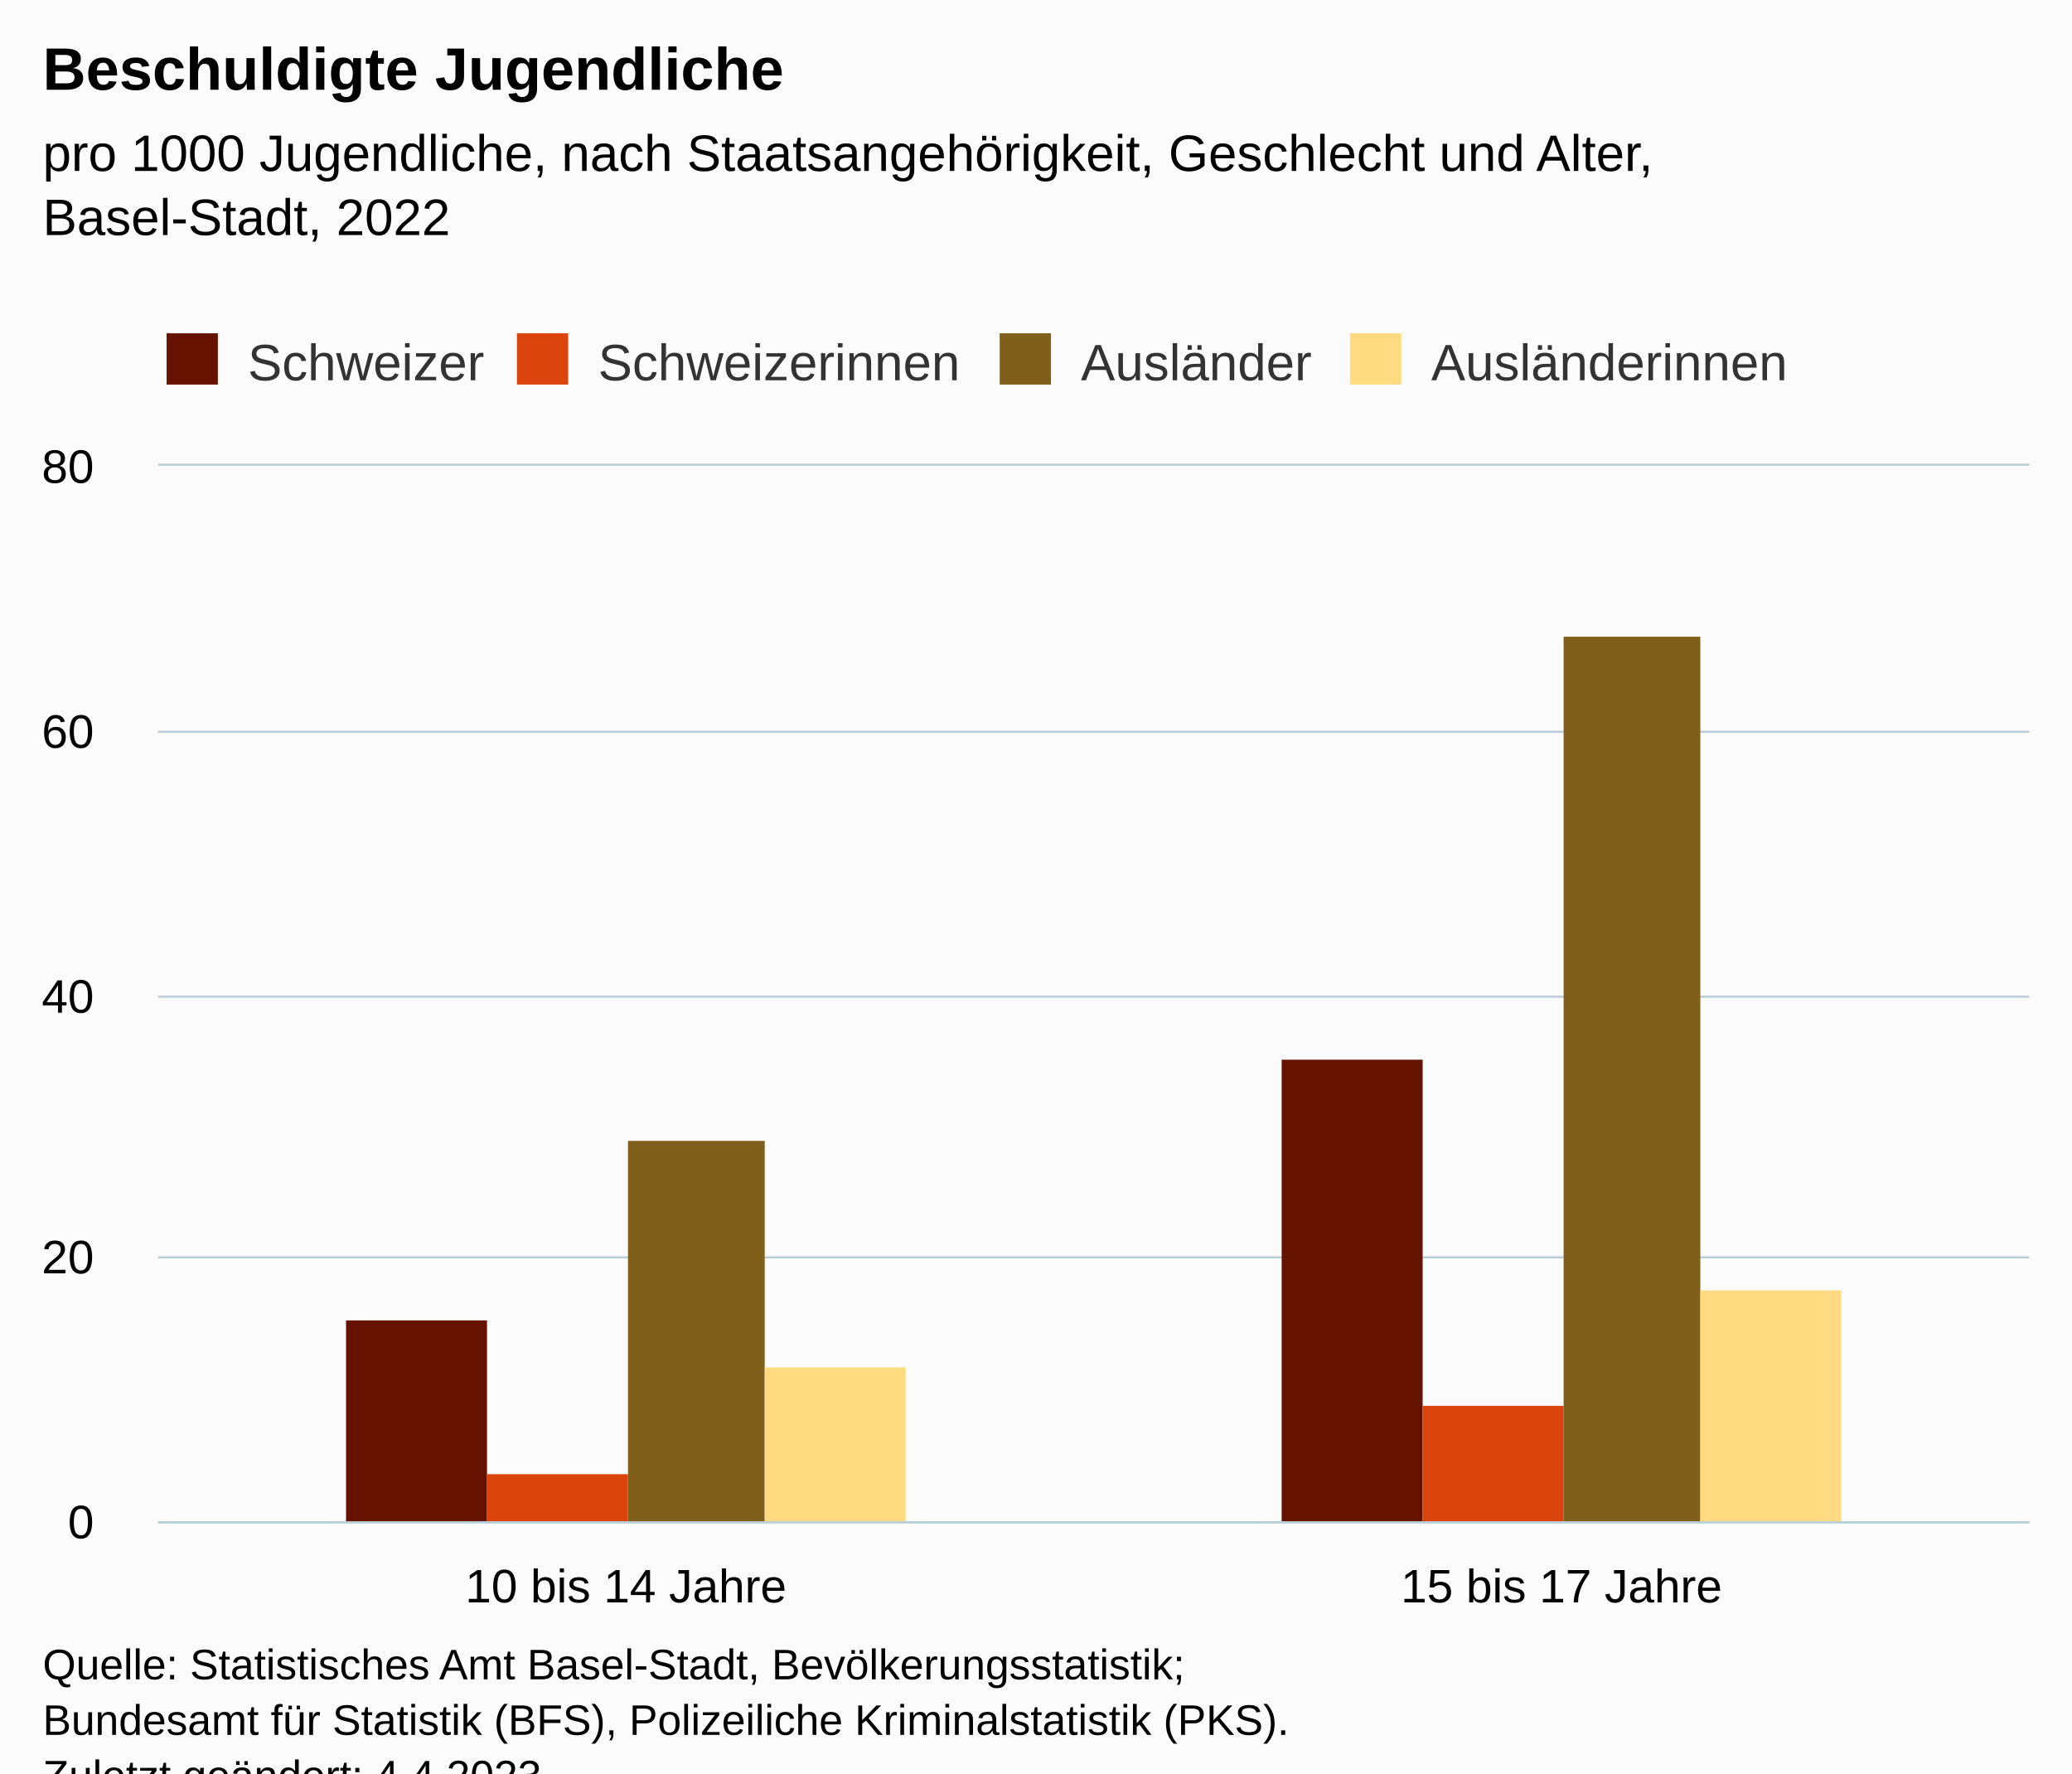
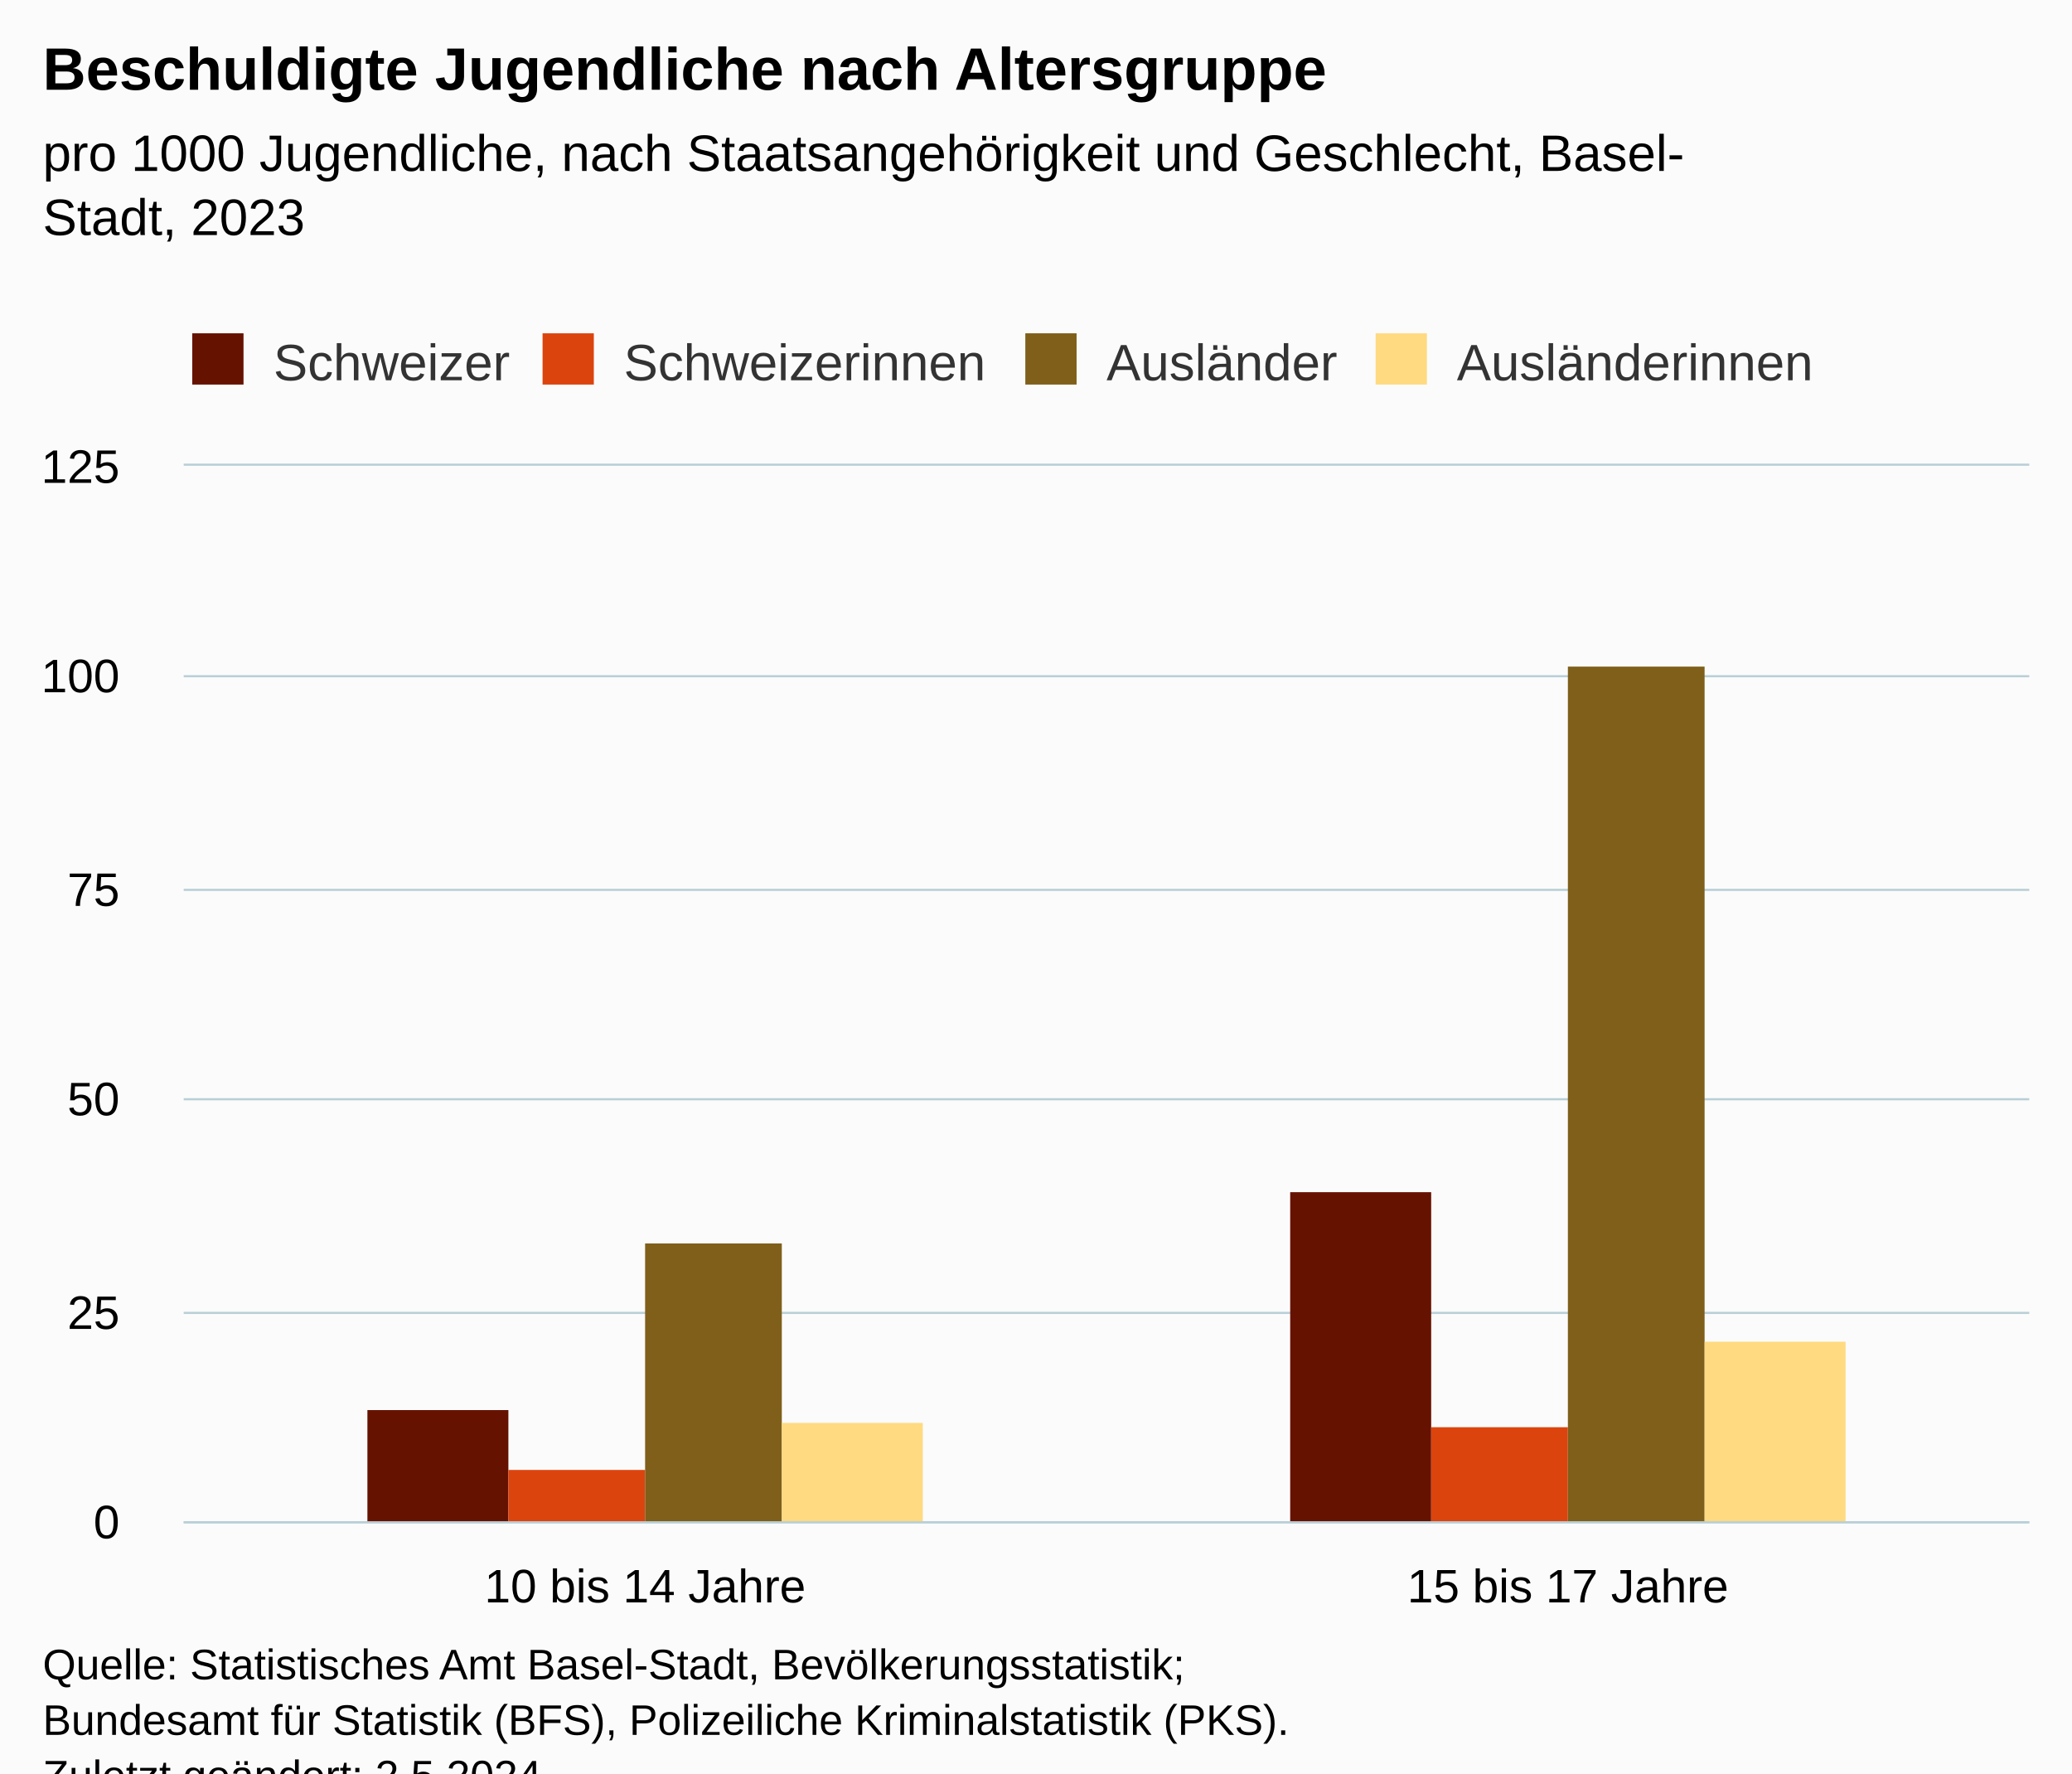
<svg xmlns="http://www.w3.org/2000/svg" version="1.1" class="highcharts-root" style="font-family:Arial;font-size:12px;" viewBox="0 0 485 415">
  <defs>
-     <clipPath id="highcharts-vf8bt7s-15-">
-       <rect x="0" y="0" width="438" height="247" fill="none" />
+     <clipPath id="highcharts-kf2vjk9-15-">
+       <rect x="0" y="0" width="432" height="247" fill="none" />
    </clipPath>
-     <clipPath id="highcharts-vf8bt7s-18-">
-       <rect x="0" y="0" width="438" height="247" fill="none" />
+     <clipPath id="highcharts-kf2vjk9-18-">
+       <rect x="0" y="0" width="432" height="247" fill="none" />
    </clipPath>
-     <clipPath id="highcharts-vf8bt7s-25-">
-       <rect x="37" y="109" width="438" height="247" fill="none" />
+     <clipPath id="highcharts-kf2vjk9-25-">
+       <rect x="43" y="109" width="432" height="247" fill="none" />
    </clipPath>
  </defs>
  <rect fill="#fbfbfb" class="highcharts-background" x="0" y="0" width="485" height="428" rx="0" ry="0" />
-   <rect fill="none" class="highcharts-plot-background" x="37" y="109" width="438" height="247" />
+   <rect fill="none" class="highcharts-plot-background" x="43" y="109" width="432" height="247" />
  <g class="highcharts-pane-group" data-z-index="0" />
  <g class="highcharts-grid highcharts-xaxis-grid" data-z-index="1">
-     <path fill="none" data-z-index="1" class="highcharts-grid-line" d="M 255.5 109 L 255.5 356" opacity="1" />
+     <path fill="none" data-z-index="1" class="highcharts-grid-line" d="M 258.5 109 L 258.5 356" opacity="1" />
    <path fill="none" data-z-index="1" class="highcharts-grid-line" d="M 474.5 109 L 474.5 356" opacity="1" />
-     <path fill="none" data-z-index="1" class="highcharts-grid-line" d="M 36.5 109 L 36.5 356" opacity="1" />
+     <path fill="none" data-z-index="1" class="highcharts-grid-line" d="M 42.5 109 L 42.5 356" opacity="1" />
  </g>
  <g class="highcharts-grid highcharts-yaxis-grid" data-z-index="1">
-     <path fill="none" stroke="#B9CFD7" stroke-width="0.5" data-z-index="1" class="highcharts-grid-line" d="M 37 356.25 L 475 356.25" opacity="1" />
-     <path fill="none" stroke="#B9CFD7" stroke-width="0.5" data-z-index="1" class="highcharts-grid-line" d="M 37 294.25 L 475 294.25" opacity="1" />
-     <path fill="none" stroke="#B9CFD7" stroke-width="0.5" data-z-index="1" class="highcharts-grid-line" d="M 37 233.25 L 475 233.25" opacity="1" />
-     <path fill="none" stroke="#B9CFD7" stroke-width="0.5" data-z-index="1" class="highcharts-grid-line" d="M 37 171.25 L 475 171.25" opacity="1" />
-     <path fill="none" stroke="#B9CFD7" stroke-width="0.5" data-z-index="1" class="highcharts-grid-line" d="M 37 108.75 L 475 108.75" opacity="1" />
+     <path fill="none" stroke="#B9CFD7" stroke-width="0.5" data-z-index="1" class="highcharts-grid-line" d="M 43 356.25 L 475 356.25" opacity="1" />
+     <path fill="none" stroke="#B9CFD7" stroke-width="0.5" data-z-index="1" class="highcharts-grid-line" d="M 43 307.25 L 475 307.25" opacity="1" />
+     <path fill="none" stroke="#B9CFD7" stroke-width="0.5" data-z-index="1" class="highcharts-grid-line" d="M 43 257.25 L 475 257.25" opacity="1" />
+     <path fill="none" stroke="#B9CFD7" stroke-width="0.5" data-z-index="1" class="highcharts-grid-line" d="M 43 208.25 L 475 208.25" opacity="1" />
+     <path fill="none" stroke="#B9CFD7" stroke-width="0.5" data-z-index="1" class="highcharts-grid-line" d="M 43 158.25 L 475 158.25" opacity="1" />
+     <path fill="none" stroke="#B9CFD7" stroke-width="0.5" data-z-index="1" class="highcharts-grid-line" d="M 43 108.75 L 475 108.75" opacity="1" />
  </g>
-   <rect fill="none" class="highcharts-plot-border" data-z-index="1" x="37" y="109" width="438" height="247" />
+   <rect fill="none" class="highcharts-plot-border" data-z-index="1" x="43" y="109" width="432" height="247" />
  <g class="highcharts-axis highcharts-xaxis" data-z-index="2">
-     <path fill="none" class="highcharts-axis-line" stroke="#B9CFD7" stroke-width="0.5" data-z-index="7" d="M 37 356.25 L 475 356.25" />
+     <path fill="none" class="highcharts-axis-line" stroke="#B9CFD7" stroke-width="0.5" data-z-index="7" d="M 43 356.25 L 475 356.25" />
  </g>
  <g class="highcharts-axis highcharts-yaxis" data-z-index="2">
-     <path fill="none" class="highcharts-axis-line" data-z-index="7" d="M 37 109 L 37 356" />
+     <path fill="none" class="highcharts-axis-line" data-z-index="7" d="M 43 109 L 43 356" />
  </g>
  <g class="highcharts-series-group" data-z-index="3">
-     <g class="highcharts-series highcharts-series-0 highcharts-column-series" data-z-index="0.1" opacity="1" transform="translate(37,109) scale(1 1)" clip-path="url(#highcharts-vf8bt7s-18-)">
-       <rect x="44" y="200" width="33" height="48" fill="#661200" opacity="1" class="highcharts-point" />
-       <rect x="263" y="139" width="33" height="109" fill="#661200" opacity="1" class="highcharts-point" />
+     <g class="highcharts-series highcharts-series-0 highcharts-column-series" data-z-index="0.1" opacity="1" transform="translate(43,109) scale(1 1)" clip-path="url(#highcharts-kf2vjk9-18-)">
+       <rect x="43" y="221" width="33" height="27" fill="#661200" opacity="1" class="highcharts-point" />
+       <rect x="259" y="170" width="33" height="78" fill="#661200" opacity="1" class="highcharts-point" />
    </g>
-     <g class="highcharts-markers highcharts-series-0 highcharts-column-series" data-z-index="0.1" opacity="1" transform="translate(37,109) scale(1 1)" clip-path="none" />
-     <g class="highcharts-series highcharts-series-1 highcharts-column-series" data-z-index="0.1" opacity="1" transform="translate(37,109) scale(1 1)" clip-path="url(#highcharts-vf8bt7s-18-)">
-       <rect x="77" y="236" width="33" height="12" fill="#dc440e" opacity="1" class="highcharts-point" />
-       <rect x="296" y="220" width="33" height="28" fill="#dc440e" opacity="1" class="highcharts-point" />
+     <g class="highcharts-markers highcharts-series-0 highcharts-column-series" data-z-index="0.1" opacity="1" transform="translate(43,109) scale(1 1)" clip-path="none" />
+     <g class="highcharts-series highcharts-series-1 highcharts-column-series" data-z-index="0.1" opacity="1" transform="translate(43,109) scale(1 1)" clip-path="url(#highcharts-kf2vjk9-18-)">
+       <rect x="76" y="235" width="32" height="13" fill="#dc440e" opacity="1" class="highcharts-point" />
+       <rect x="292" y="225" width="32" height="23" fill="#dc440e" opacity="1" class="highcharts-point" />
    </g>
-     <g class="highcharts-markers highcharts-series-1 highcharts-column-series" data-z-index="0.1" opacity="1" transform="translate(37,109) scale(1 1)" clip-path="none" />
-     <g class="highcharts-series highcharts-series-2 highcharts-column-series" data-z-index="0.1" opacity="1" transform="translate(37,109) scale(1 1)" clip-path="url(#highcharts-vf8bt7s-18-)">
-       <rect x="110" y="158" width="32" height="90" fill="#7f5f1a" opacity="1" class="highcharts-point" />
-       <rect x="329" y="40" width="32" height="208" fill="#7f5f1a" opacity="1" class="highcharts-point" />
+     <g class="highcharts-markers highcharts-series-1 highcharts-column-series" data-z-index="0.1" opacity="1" transform="translate(43,109) scale(1 1)" clip-path="none" />
+     <g class="highcharts-series highcharts-series-2 highcharts-column-series" data-z-index="0.1" opacity="1" transform="translate(43,109) scale(1 1)" clip-path="url(#highcharts-kf2vjk9-18-)">
+       <rect x="108" y="182" width="32" height="66" fill="#7f5f1a" opacity="1" class="highcharts-point" />
+       <rect x="324" y="47" width="32" height="201" fill="#7f5f1a" opacity="1" class="highcharts-point" />
    </g>
-     <g class="highcharts-markers highcharts-series-2 highcharts-column-series" data-z-index="0.1" opacity="1" transform="translate(37,109) scale(1 1)" clip-path="none" />
-     <g class="highcharts-series highcharts-series-3 highcharts-column-series" data-z-index="0.1" opacity="1" transform="translate(37,109) scale(1 1)" clip-path="url(#highcharts-vf8bt7s-18-)">
-       <rect x="142" y="211" width="33" height="37" fill="#ffda80" opacity="1" class="highcharts-point" />
-       <rect x="361" y="193" width="33" height="55" fill="#ffda80" opacity="1" class="highcharts-point" />
+     <g class="highcharts-markers highcharts-series-2 highcharts-column-series" data-z-index="0.1" opacity="1" transform="translate(43,109) scale(1 1)" clip-path="none" />
+     <g class="highcharts-series highcharts-series-3 highcharts-column-series" data-z-index="0.1" opacity="1" transform="translate(43,109) scale(1 1)" clip-path="url(#highcharts-kf2vjk9-18-)">
+       <rect x="140" y="224" width="33" height="24" fill="#ffda80" opacity="1" class="highcharts-point" />
+       <rect x="356" y="205" width="33" height="43" fill="#ffda80" opacity="1" class="highcharts-point" />
    </g>
-     <g class="highcharts-markers highcharts-series-3 highcharts-column-series" data-z-index="0.1" opacity="1" transform="translate(37,109) scale(1 1)" clip-path="none" />
+     <g class="highcharts-markers highcharts-series-3 highcharts-column-series" data-z-index="0.1" opacity="1" transform="translate(43,109) scale(1 1)" clip-path="none" />
  </g>
  <text x="10" text-anchor="start" class="highcharts-title" data-z-index="4" style="color:#000000;font-size:14px;font-weight:bold;fill:#000000;" y="21">
-     <tspan>Beschuldigte Jugendliche</tspan>
+     <tspan>Beschuldigte Jugendliche nach Altersgruppe</tspan>
  </text>
  <text x="10" text-anchor="start" class="highcharts-subtitle" data-z-index="4" style="color:#000000;font-size:12px;font-weight:normal;fill:#000000;" y="40">
-     <tspan>pro 1000 Jugendliche, nach Staatsangehörigkeit, Geschlecht und Alter,</tspan>
-     <tspan dy="15" x="10">Basel-Stadt, 2022</tspan>
+     <tspan>pro 1000 Jugendliche, nach Staatsangehörigkeit und Geschlecht, Basel-</tspan>
+     <tspan dy="15" x="10">Stadt, 2023</tspan>
  </text>
  <text x="10" text-anchor="start" class="highcharts-caption" data-z-index="4" style="color:#666666;fill:#666666;" y="390" />
-   <g class="highcharts-legend" data-z-index="7" transform="translate(29,71)">
+   <g class="highcharts-legend" data-z-index="7" transform="translate(35,71)">
    <rect fill="none" class="highcharts-legend-box" rx="0" ry="0" x="0" y="0" width="401" height="26" visibility="visible" />
    <g data-z-index="1">
      <g>
        <g class="highcharts-legend-item highcharts-column-series highcharts-color-undefined highcharts-series-0" data-z-index="1" transform="translate(8,3)">
          <text x="21" style="color:#333333;cursor:pointer;font-size:12px;font-weight:normal;fill:#333333;" text-anchor="start" data-z-index="2" y="15">
            <tspan>Schweizer</tspan>
          </text>
          <rect x="2" y="4" width="12" height="12" fill="#661200" class="highcharts-point" data-z-index="3" />
        </g>
        <g class="highcharts-legend-item highcharts-column-series highcharts-color-undefined highcharts-series-1" data-z-index="1" transform="translate(90,3)">
          <text x="21" y="15" style="color:#333333;cursor:pointer;font-size:12px;font-weight:normal;fill:#333333;" text-anchor="start" data-z-index="2">
            <tspan>Schweizerinnen</tspan>
          </text>
          <rect x="2" y="4" width="12" height="12" fill="#dc440e" class="highcharts-point" data-z-index="3" />
        </g>
        <g class="highcharts-legend-item highcharts-column-series highcharts-color-undefined highcharts-series-2" data-z-index="1" transform="translate(203,3)">
          <text x="21" y="15" style="color:#333333;cursor:pointer;font-size:12px;font-weight:normal;fill:#333333;" text-anchor="start" data-z-index="2">
            <tspan>Ausländer</tspan>
          </text>
          <rect x="2" y="4" width="12" height="12" fill="#7f5f1a" class="highcharts-point" data-z-index="3" />
        </g>
        <g class="highcharts-legend-item highcharts-column-series highcharts-color-undefined highcharts-series-3" data-z-index="1" transform="translate(285,3)">
          <text x="21" y="15" style="color:#333333;cursor:pointer;font-size:12px;font-weight:normal;fill:#333333;" text-anchor="start" data-z-index="2">
            <tspan>Ausländerinnen</tspan>
          </text>
          <rect x="2" y="4" width="12" height="12" fill="#ffda80" class="highcharts-point" data-z-index="3" />
        </g>
      </g>
    </g>
  </g>
  <g class="highcharts-axis-labels highcharts-xaxis-labels" data-z-index="7">
-     <text x="146.5" style="color:#000000;cursor:default;font-size:11px;fill:#000000;" text-anchor="middle" transform="translate(0,0)" y="375" opacity="1">
+     <text x="151" style="color:#000000;cursor:default;font-size:11px;fill:#000000;" text-anchor="middle" transform="translate(0,0)" y="375" opacity="1">
      <tspan>10 bis 14 Jahre</tspan>
    </text>
-     <text x="365.5" style="color:#000000;cursor:default;font-size:11px;fill:#000000;" text-anchor="middle" transform="translate(0,0)" y="375" opacity="1">
+     <text x="367" style="color:#000000;cursor:default;font-size:11px;fill:#000000;" text-anchor="middle" transform="translate(0,0)" y="375" opacity="1">
      <tspan>15 bis 17 Jahre</tspan>
    </text>
  </g>
  <g class="highcharts-axis-labels highcharts-yaxis-labels" data-z-index="7">
-     <text x="22" style="color:#000000;cursor:default;font-size:11px;fill:#000000;" text-anchor="end" transform="translate(0,0)" y="360" opacity="1">0</text>
-     <text x="22" style="color:#000000;cursor:default;font-size:11px;fill:#000000;" text-anchor="end" transform="translate(0,0)" y="298" opacity="1">20</text>
-     <text x="22" style="color:#000000;cursor:default;font-size:11px;fill:#000000;" text-anchor="end" transform="translate(0,0)" y="237" opacity="1">40</text>
-     <text x="22" style="color:#000000;cursor:default;font-size:11px;fill:#000000;" text-anchor="end" transform="translate(0,0)" y="175" opacity="1">60</text>
-     <text x="22" style="color:#000000;cursor:default;font-size:11px;fill:#000000;" text-anchor="end" transform="translate(0,0)" y="113" opacity="1">80</text>
+     <text x="28" style="color:#000000;cursor:default;font-size:11px;fill:#000000;" text-anchor="end" transform="translate(0,0)" y="360" opacity="1">0</text>
+     <text x="28" style="color:#000000;cursor:default;font-size:11px;fill:#000000;" text-anchor="end" transform="translate(0,0)" y="311" opacity="1">25</text>
+     <text x="28" style="color:#000000;cursor:default;font-size:11px;fill:#000000;" text-anchor="end" transform="translate(0,0)" y="261" opacity="1">50</text>
+     <text x="28" style="color:#000000;cursor:default;font-size:11px;fill:#000000;" text-anchor="end" transform="translate(0,0)" y="212" opacity="1">75</text>
+     <text x="28" style="color:#000000;cursor:default;font-size:11px;fill:#000000;" text-anchor="end" transform="translate(0,0)" y="162" opacity="1">100</text>
+     <text x="28" style="color:#000000;cursor:default;font-size:11px;fill:#000000;" text-anchor="end" transform="translate(0,0)" y="113" opacity="1">125</text>
  </g>
  <text x="10" class="highcharts-credits" text-anchor="start" data-z-index="8" style="cursor:default;color:#000000;font-size:10px;fill:#000000;" y="393">
    <tspan>Quelle: Statistisches Amt Basel-Stadt, Bevölkerungsstatistik;</tspan>
    <tspan x="10" dy="13">Bundesamt für Statistik (BFS), Polizeiliche Kriminalstatistik (PKS).</tspan>
-     <tspan x="10" dy="13">Zuletzt geändert: 4.4.2023</tspan>
+     <tspan x="10" dy="13">Zuletzt geändert: 2.5.2024</tspan>
  </text>
-   <g class="highcharts-control-points" data-z-index="99" clip-path="url(#highcharts-vf8bt7s-25-)" />
+   <g class="highcharts-control-points" data-z-index="99" clip-path="url(#highcharts-kf2vjk9-25-)" />
</svg>
